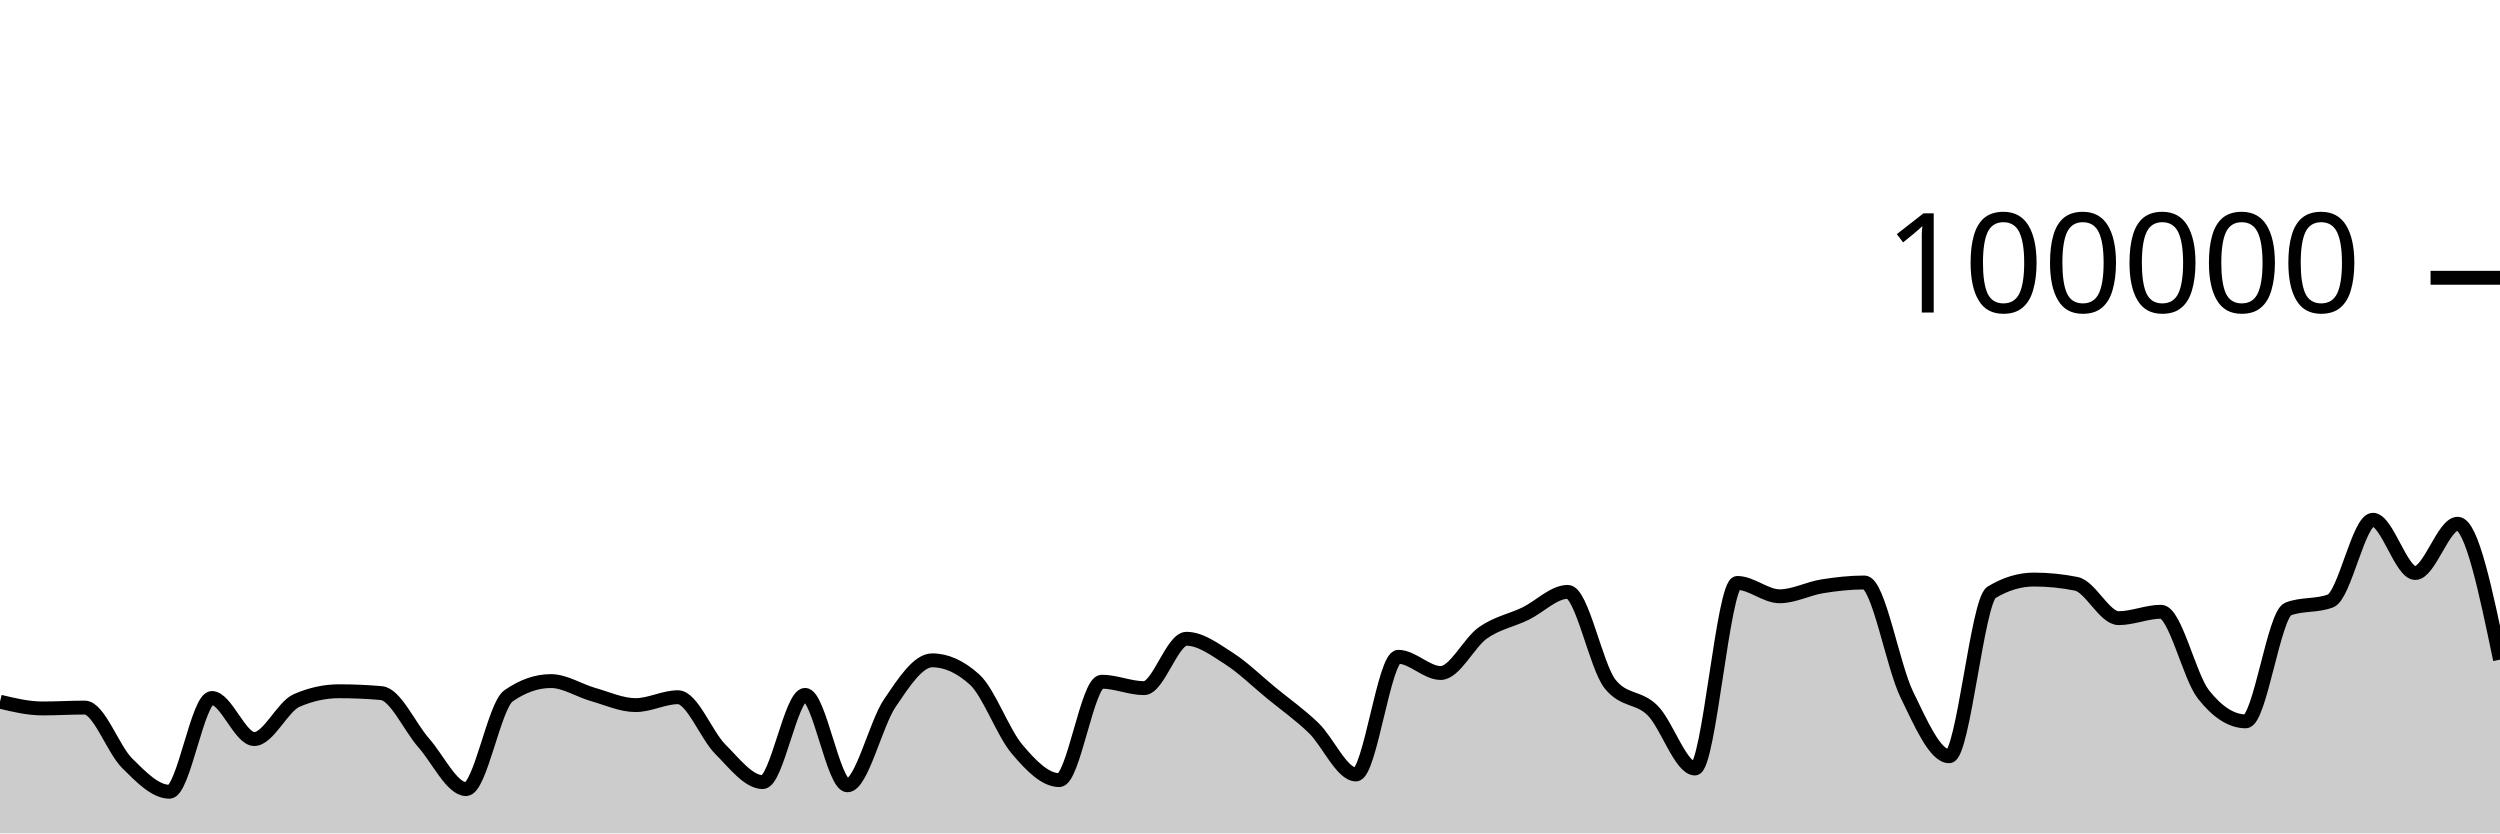
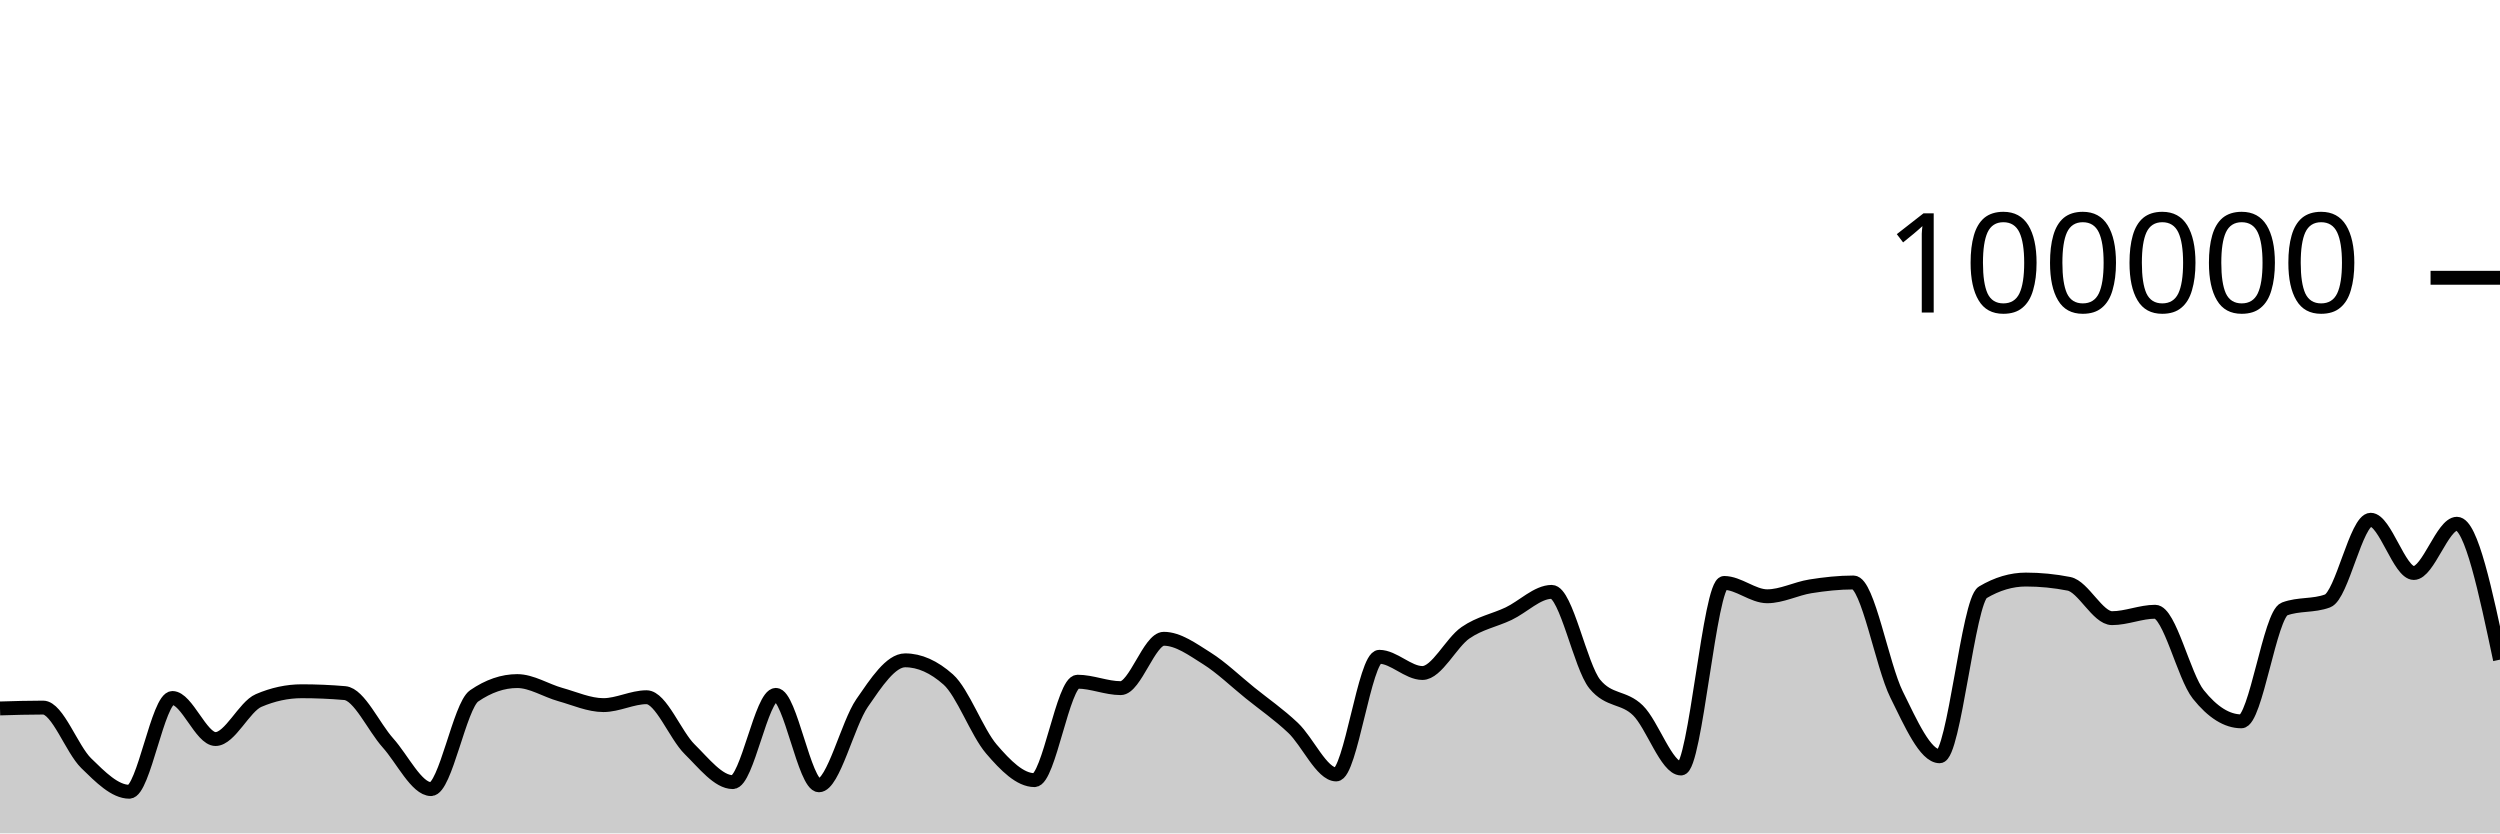
<svg xmlns="http://www.w3.org/2000/svg" viewBox="0 0 180 60">
  <g transform="translate(0,20)">
-     <path class="area" fill="rgba(0, 0, 0, 0.2)" d="M0,30.522C1.017,30.765,2.034,31.008,3.051,31.008C4.068,31.008,5.085,30.946,6.102,30.946C7.119,30.946,8.136,33.941,9.153,34.951C10.169,35.961,11.186,37.006,12.203,37.006C13.22,37.006,14.237,30.255,15.254,30.255C16.271,30.255,17.288,33.211,18.305,33.211C19.322,33.211,20.339,30.879,21.356,30.436C22.373,29.992,23.39,29.77,24.407,29.77C25.424,29.77,26.441,29.814,27.458,29.903C28.475,29.991,29.492,32.335,30.508,33.488C31.525,34.64,32.542,36.816,33.559,36.816C34.576,36.816,35.593,30.812,36.61,30.103C37.627,29.393,38.644,29.038,39.661,29.038C40.678,29.038,41.695,29.719,42.712,30.007C43.729,30.295,44.746,30.768,45.763,30.768C46.78,30.768,47.797,30.2,48.814,30.2C49.831,30.2,50.847,32.926,51.864,33.945C52.881,34.964,53.898,36.312,54.915,36.312C55.932,36.312,56.949,30.031,57.966,30.031C58.983,30.031,60,36.542,61.017,36.542C62.034,36.542,63.051,32.119,64.068,30.62C65.085,29.12,66.102,27.544,67.119,27.544C68.136,27.544,69.153,28.005,70.169,28.926C71.186,29.847,72.203,32.721,73.22,33.928C74.237,35.135,75.254,36.169,76.271,36.169C77.288,36.169,78.305,29.082,79.322,29.082C80.339,29.082,81.356,29.546,82.373,29.546C83.39,29.546,84.407,25.992,85.424,25.992C86.441,25.992,87.458,26.755,88.475,27.404C89.492,28.053,90.508,29.054,91.525,29.888C92.542,30.722,93.559,31.43,94.576,32.408C95.593,33.387,96.61,35.76,97.627,35.76C98.644,35.76,99.661,27.29,100.678,27.29C101.695,27.29,102.712,28.456,103.729,28.456C104.746,28.456,105.763,26.27,106.78,25.558C107.797,24.846,108.814,24.675,109.831,24.184C110.847,23.693,111.864,22.615,112.881,22.615C113.898,22.615,114.915,27.998,115.932,29.258C116.949,30.518,117.966,30.135,118.983,31.148C120,32.16,121.017,35.332,122.034,35.332C123.051,35.332,124.068,21.972,125.085,21.972C126.102,21.972,127.119,22.932,128.136,22.932C129.153,22.932,130.169,22.383,131.186,22.217C132.203,22.052,133.22,21.939,134.237,21.939C135.254,21.939,136.271,27.917,137.288,30.002C138.305,32.088,139.322,34.452,140.339,34.452C141.356,34.452,142.373,23.262,143.39,22.648C144.407,22.034,145.424,21.728,146.441,21.728C147.458,21.728,148.475,21.83,149.492,22.034C150.508,22.238,151.525,24.507,152.542,24.507C153.559,24.507,154.576,24.046,155.593,24.046C156.61,24.046,157.627,28.698,158.644,29.994C159.661,31.289,160.678,31.936,161.695,31.936C162.712,31.936,163.729,24.233,164.746,23.846C165.763,23.459,166.78,23.653,167.797,23.266C168.814,22.879,169.831,17.422,170.847,17.422C171.864,17.422,172.881,21.256,173.898,21.256C174.915,21.256,175.932,17.71,176.949,17.71C177.966,17.71,178.983,22.603,180,27.495L180,40C178.983,40,177.966,40,176.949,40C175.932,40,174.915,40,173.898,40C172.881,40,171.864,40,170.847,40C169.831,40,168.814,40,167.797,40C166.78,40,165.763,40,164.746,40C163.729,40,162.712,40,161.695,40C160.678,40,159.661,40,158.644,40C157.627,40,156.61,40,155.593,40C154.576,40,153.559,40,152.542,40C151.525,40,150.508,40,149.492,40C148.475,40,147.458,40,146.441,40C145.424,40,144.407,40,143.39,40C142.373,40,141.356,40,140.339,40C139.322,40,138.305,40,137.288,40C136.271,40,135.254,40,134.237,40C133.22,40,132.203,40,131.186,40C130.169,40,129.153,40,128.136,40C127.119,40,126.102,40,125.085,40C124.068,40,123.051,40,122.034,40C121.017,40,120,40,118.983,40C117.966,40,116.949,40,115.932,40C114.915,40,113.898,40,112.881,40C111.864,40,110.847,40,109.831,40C108.814,40,107.797,40,106.78,40C105.763,40,104.746,40,103.729,40C102.712,40,101.695,40,100.678,40C99.661,40,98.644,40,97.627,40C96.61,40,95.593,40,94.576,40C93.559,40,92.542,40,91.525,40C90.508,40,89.492,40,88.475,40C87.458,40,86.441,40,85.424,40C84.407,40,83.39,40,82.373,40C81.356,40,80.339,40,79.322,40C78.305,40,77.288,40,76.271,40C75.254,40,74.237,40,73.22,40C72.203,40,71.186,40,70.169,40C69.153,40,68.136,40,67.119,40C66.102,40,65.085,40,64.068,40C63.051,40,62.034,40,61.017,40C60,40,58.983,40,57.966,40C56.949,40,55.932,40,54.915,40C53.898,40,52.881,40,51.864,40C50.847,40,49.831,40,48.814,40C47.797,40,46.78,40,45.763,40C44.746,40,43.729,40,42.712,40C41.695,40,40.678,40,39.661,40C38.644,40,37.627,40,36.61,40C35.593,40,34.576,40,33.559,40C32.542,40,31.525,40,30.508,40C29.492,40,28.475,40,27.458,40C26.441,40,25.424,40,24.407,40C23.39,40,22.373,40,21.356,40C20.339,40,19.322,40,18.305,40C17.288,40,16.271,40,15.254,40C14.237,40,13.22,40,12.203,40C11.186,40,10.169,40,9.153,40C8.136,40,7.119,40,6.102,40C5.085,40,4.068,40,3.051,40C2.034,40,1.017,40,0,40Z" />
-     <path class="line" stroke="black" fill="none" d="M0,30.522C1.017,30.765,2.034,31.008,3.051,31.008C4.068,31.008,5.085,30.946,6.102,30.946C7.119,30.946,8.136,33.941,9.153,34.951C10.169,35.961,11.186,37.006,12.203,37.006C13.22,37.006,14.237,30.255,15.254,30.255C16.271,30.255,17.288,33.211,18.305,33.211C19.322,33.211,20.339,30.879,21.356,30.436C22.373,29.992,23.39,29.77,24.407,29.77C25.424,29.77,26.441,29.814,27.458,29.903C28.475,29.991,29.492,32.335,30.508,33.488C31.525,34.64,32.542,36.816,33.559,36.816C34.576,36.816,35.593,30.812,36.61,30.103C37.627,29.393,38.644,29.038,39.661,29.038C40.678,29.038,41.695,29.719,42.712,30.007C43.729,30.295,44.746,30.768,45.763,30.768C46.78,30.768,47.797,30.2,48.814,30.2C49.831,30.2,50.847,32.926,51.864,33.945C52.881,34.964,53.898,36.312,54.915,36.312C55.932,36.312,56.949,30.031,57.966,30.031C58.983,30.031,60,36.542,61.017,36.542C62.034,36.542,63.051,32.119,64.068,30.62C65.085,29.12,66.102,27.544,67.119,27.544C68.136,27.544,69.153,28.005,70.169,28.926C71.186,29.847,72.203,32.721,73.22,33.928C74.237,35.135,75.254,36.169,76.271,36.169C77.288,36.169,78.305,29.082,79.322,29.082C80.339,29.082,81.356,29.546,82.373,29.546C83.39,29.546,84.407,25.992,85.424,25.992C86.441,25.992,87.458,26.755,88.475,27.404C89.492,28.053,90.508,29.054,91.525,29.888C92.542,30.722,93.559,31.43,94.576,32.408C95.593,33.387,96.61,35.76,97.627,35.76C98.644,35.76,99.661,27.29,100.678,27.29C101.695,27.29,102.712,28.456,103.729,28.456C104.746,28.456,105.763,26.27,106.78,25.558C107.797,24.846,108.814,24.675,109.831,24.184C110.847,23.693,111.864,22.615,112.881,22.615C113.898,22.615,114.915,27.998,115.932,29.258C116.949,30.518,117.966,30.135,118.983,31.148C120,32.16,121.017,35.332,122.034,35.332C123.051,35.332,124.068,21.972,125.085,21.972C126.102,21.972,127.119,22.932,128.136,22.932C129.153,22.932,130.169,22.383,131.186,22.217C132.203,22.052,133.22,21.939,134.237,21.939C135.254,21.939,136.271,27.917,137.288,30.002C138.305,32.088,139.322,34.452,140.339,34.452C141.356,34.452,142.373,23.262,143.39,22.648C144.407,22.034,145.424,21.728,146.441,21.728C147.458,21.728,148.475,21.83,149.492,22.034C150.508,22.238,151.525,24.507,152.542,24.507C153.559,24.507,154.576,24.046,155.593,24.046C156.61,24.046,157.627,28.698,158.644,29.994C159.661,31.289,160.678,31.936,161.695,31.936C162.712,31.936,163.729,24.233,164.746,23.846C165.763,23.459,166.78,23.653,167.797,23.266C168.814,22.879,169.831,17.422,170.847,17.422C171.864,17.422,172.881,21.256,173.898,21.256C174.915,21.256,175.932,17.71,176.949,17.71C177.966,17.71,178.983,22.603,180,27.495" />
+     <path class="area" fill="rgba(0, 0, 0, 0.2)" d="M0,31.008C1.034,30.977,2.069,30.946,3.103,30.946C4.138,30.946,5.172,33.941,6.207,34.951C7.241,35.961,8.276,37.006,9.31,37.006C10.345,37.006,11.379,30.255,12.414,30.255C13.448,30.255,14.483,33.211,15.517,33.211C16.552,33.211,17.586,30.879,18.621,30.436C19.655,29.992,20.69,29.77,21.724,29.77C22.759,29.77,23.793,29.814,24.828,29.903C25.862,29.991,26.897,32.335,27.931,33.488C28.966,34.64,30,36.816,31.034,36.816C32.069,36.816,33.103,30.812,34.138,30.103C35.172,29.393,36.207,29.038,37.241,29.038C38.276,29.038,39.31,29.719,40.345,30.007C41.379,30.295,42.414,30.768,43.448,30.768C44.483,30.768,45.517,30.2,46.552,30.2C47.586,30.2,48.621,32.926,49.655,33.945C50.69,34.964,51.724,36.312,52.759,36.312C53.793,36.312,54.828,30.031,55.862,30.031C56.897,30.031,57.931,36.542,58.966,36.542C60,36.542,61.034,32.119,62.069,30.62C63.103,29.12,64.138,27.544,65.172,27.544C66.207,27.544,67.241,28.005,68.276,28.926C69.31,29.847,70.345,32.721,71.379,33.928C72.414,35.135,73.448,36.169,74.483,36.169C75.517,36.169,76.552,29.082,77.586,29.082C78.621,29.082,79.655,29.546,80.69,29.546C81.724,29.546,82.759,25.992,83.793,25.992C84.828,25.992,85.862,26.755,86.897,27.404C87.931,28.053,88.966,29.054,90,29.888C91.034,30.722,92.069,31.43,93.103,32.408C94.138,33.387,95.172,35.76,96.207,35.76C97.241,35.76,98.276,27.29,99.31,27.29C100.345,27.29,101.379,28.456,102.414,28.456C103.448,28.456,104.483,26.27,105.517,25.558C106.552,24.846,107.586,24.675,108.621,24.184C109.655,23.693,110.69,22.615,111.724,22.615C112.759,22.615,113.793,27.998,114.828,29.258C115.862,30.518,116.897,30.135,117.931,31.148C118.966,32.16,120,35.332,121.034,35.332C122.069,35.332,123.103,21.972,124.138,21.972C125.172,21.972,126.207,22.932,127.241,22.932C128.276,22.932,129.31,22.383,130.345,22.217C131.379,22.052,132.414,21.939,133.448,21.939C134.483,21.939,135.517,27.917,136.552,30.002C137.586,32.088,138.621,34.452,139.655,34.452C140.69,34.452,141.724,23.262,142.759,22.648C143.793,22.034,144.828,21.728,145.862,21.728C146.897,21.728,147.931,21.83,148.966,22.034C150,22.238,151.034,24.507,152.069,24.507C153.103,24.507,154.138,24.046,155.172,24.046C156.207,24.046,157.241,28.698,158.276,29.994C159.31,31.289,160.345,31.936,161.379,31.936C162.414,31.936,163.448,24.233,164.483,23.846C165.517,23.459,166.552,23.653,167.586,23.266C168.621,22.879,169.655,17.422,170.69,17.422C171.724,17.422,172.759,21.256,173.793,21.256C174.828,21.256,175.862,17.71,176.897,17.71C177.931,17.71,178.966,22.603,180,27.495L180,40C178.966,40,177.931,40,176.897,40C175.862,40,174.828,40,173.793,40C172.759,40,171.724,40,170.69,40C169.655,40,168.621,40,167.586,40C166.552,40,165.517,40,164.483,40C163.448,40,162.414,40,161.379,40C160.345,40,159.31,40,158.276,40C157.241,40,156.207,40,155.172,40C154.138,40,153.103,40,152.069,40C151.034,40,150,40,148.966,40C147.931,40,146.897,40,145.862,40C144.828,40,143.793,40,142.759,40C141.724,40,140.69,40,139.655,40C138.621,40,137.586,40,136.552,40C135.517,40,134.483,40,133.448,40C132.414,40,131.379,40,130.345,40C129.31,40,128.276,40,127.241,40C126.207,40,125.172,40,124.138,40C123.103,40,122.069,40,121.034,40C120,40,118.966,40,117.931,40C116.897,40,115.862,40,114.828,40C113.793,40,112.759,40,111.724,40C110.69,40,109.655,40,108.621,40C107.586,40,106.552,40,105.517,40C104.483,40,103.448,40,102.414,40C101.379,40,100.345,40,99.31,40C98.276,40,97.241,40,96.207,40C95.172,40,94.138,40,93.103,40C92.069,40,91.034,40,90,40C88.966,40,87.931,40,86.897,40C85.862,40,84.828,40,83.793,40C82.759,40,81.724,40,80.69,40C79.655,40,78.621,40,77.586,40C76.552,40,75.517,40,74.483,40C73.448,40,72.414,40,71.379,40C70.345,40,69.31,40,68.276,40C67.241,40,66.207,40,65.172,40C64.138,40,63.103,40,62.069,40C61.034,40,60,40,58.966,40C57.931,40,56.897,40,55.862,40C54.828,40,53.793,40,52.759,40C51.724,40,50.69,40,49.655,40C48.621,40,47.586,40,46.552,40C45.517,40,44.483,40,43.448,40C42.414,40,41.379,40,40.345,40C39.31,40,38.276,40,37.241,40C36.207,40,35.172,40,34.138,40C33.103,40,32.069,40,31.034,40C30,40,28.966,40,27.931,40C26.897,40,25.862,40,24.828,40C23.793,40,22.759,40,21.724,40C20.69,40,19.655,40,18.621,40C17.586,40,16.552,40,15.517,40C14.483,40,13.448,40,12.414,40C11.379,40,10.345,40,9.31,40C8.276,40,7.241,40,6.207,40C5.172,40,4.138,40,3.103,40C2.069,40,1.034,40,0,40Z" />
+     <path class="line" stroke="black" fill="none" d="M0,31.008C1.034,30.977,2.069,30.946,3.103,30.946C4.138,30.946,5.172,33.941,6.207,34.951C7.241,35.961,8.276,37.006,9.31,37.006C10.345,37.006,11.379,30.255,12.414,30.255C13.448,30.255,14.483,33.211,15.517,33.211C16.552,33.211,17.586,30.879,18.621,30.436C19.655,29.992,20.69,29.77,21.724,29.77C22.759,29.77,23.793,29.814,24.828,29.903C25.862,29.991,26.897,32.335,27.931,33.488C28.966,34.64,30,36.816,31.034,36.816C32.069,36.816,33.103,30.812,34.138,30.103C35.172,29.393,36.207,29.038,37.241,29.038C38.276,29.038,39.31,29.719,40.345,30.007C41.379,30.295,42.414,30.768,43.448,30.768C44.483,30.768,45.517,30.2,46.552,30.2C47.586,30.2,48.621,32.926,49.655,33.945C50.69,34.964,51.724,36.312,52.759,36.312C53.793,36.312,54.828,30.031,55.862,30.031C56.897,30.031,57.931,36.542,58.966,36.542C60,36.542,61.034,32.119,62.069,30.62C63.103,29.12,64.138,27.544,65.172,27.544C66.207,27.544,67.241,28.005,68.276,28.926C69.31,29.847,70.345,32.721,71.379,33.928C72.414,35.135,73.448,36.169,74.483,36.169C75.517,36.169,76.552,29.082,77.586,29.082C78.621,29.082,79.655,29.546,80.69,29.546C81.724,29.546,82.759,25.992,83.793,25.992C84.828,25.992,85.862,26.755,86.897,27.404C87.931,28.053,88.966,29.054,90,29.888C91.034,30.722,92.069,31.43,93.103,32.408C94.138,33.387,95.172,35.76,96.207,35.76C97.241,35.76,98.276,27.29,99.31,27.29C100.345,27.29,101.379,28.456,102.414,28.456C103.448,28.456,104.483,26.27,105.517,25.558C106.552,24.846,107.586,24.675,108.621,24.184C109.655,23.693,110.69,22.615,111.724,22.615C112.759,22.615,113.793,27.998,114.828,29.258C115.862,30.518,116.897,30.135,117.931,31.148C118.966,32.16,120,35.332,121.034,35.332C122.069,35.332,123.103,21.972,124.138,21.972C125.172,21.972,126.207,22.932,127.241,22.932C128.276,22.932,129.31,22.383,130.345,22.217C131.379,22.052,132.414,21.939,133.448,21.939C134.483,21.939,135.517,27.917,136.552,30.002C137.586,32.088,138.621,34.452,139.655,34.452C140.69,34.452,141.724,23.262,142.759,22.648C143.793,22.034,144.828,21.728,145.862,21.728C146.897,21.728,147.931,21.83,148.966,22.034C150,22.238,151.034,24.507,152.069,24.507C153.103,24.507,154.138,24.046,155.172,24.046C156.207,24.046,157.241,28.698,158.276,29.994C159.31,31.289,160.345,31.936,161.379,31.936C162.414,31.936,163.448,24.233,164.483,23.846C165.517,23.459,166.552,23.653,167.586,23.266C168.621,22.879,169.655,17.422,170.69,17.422C171.724,17.422,172.759,21.256,173.793,21.256C174.828,21.256,175.862,17.71,176.897,17.71C177.931,17.71,178.966,22.603,180,27.495" />
    <path class="axis-ceiling" stroke-width="1" stroke="black" fill="none" d="M175,0L180,0" />
    <text class="axis-ceiling-label" font-family="sans-serif" text-anchor="end" font-size="10px" x="170" y="2.5">100000</text>
  </g>
</svg>
